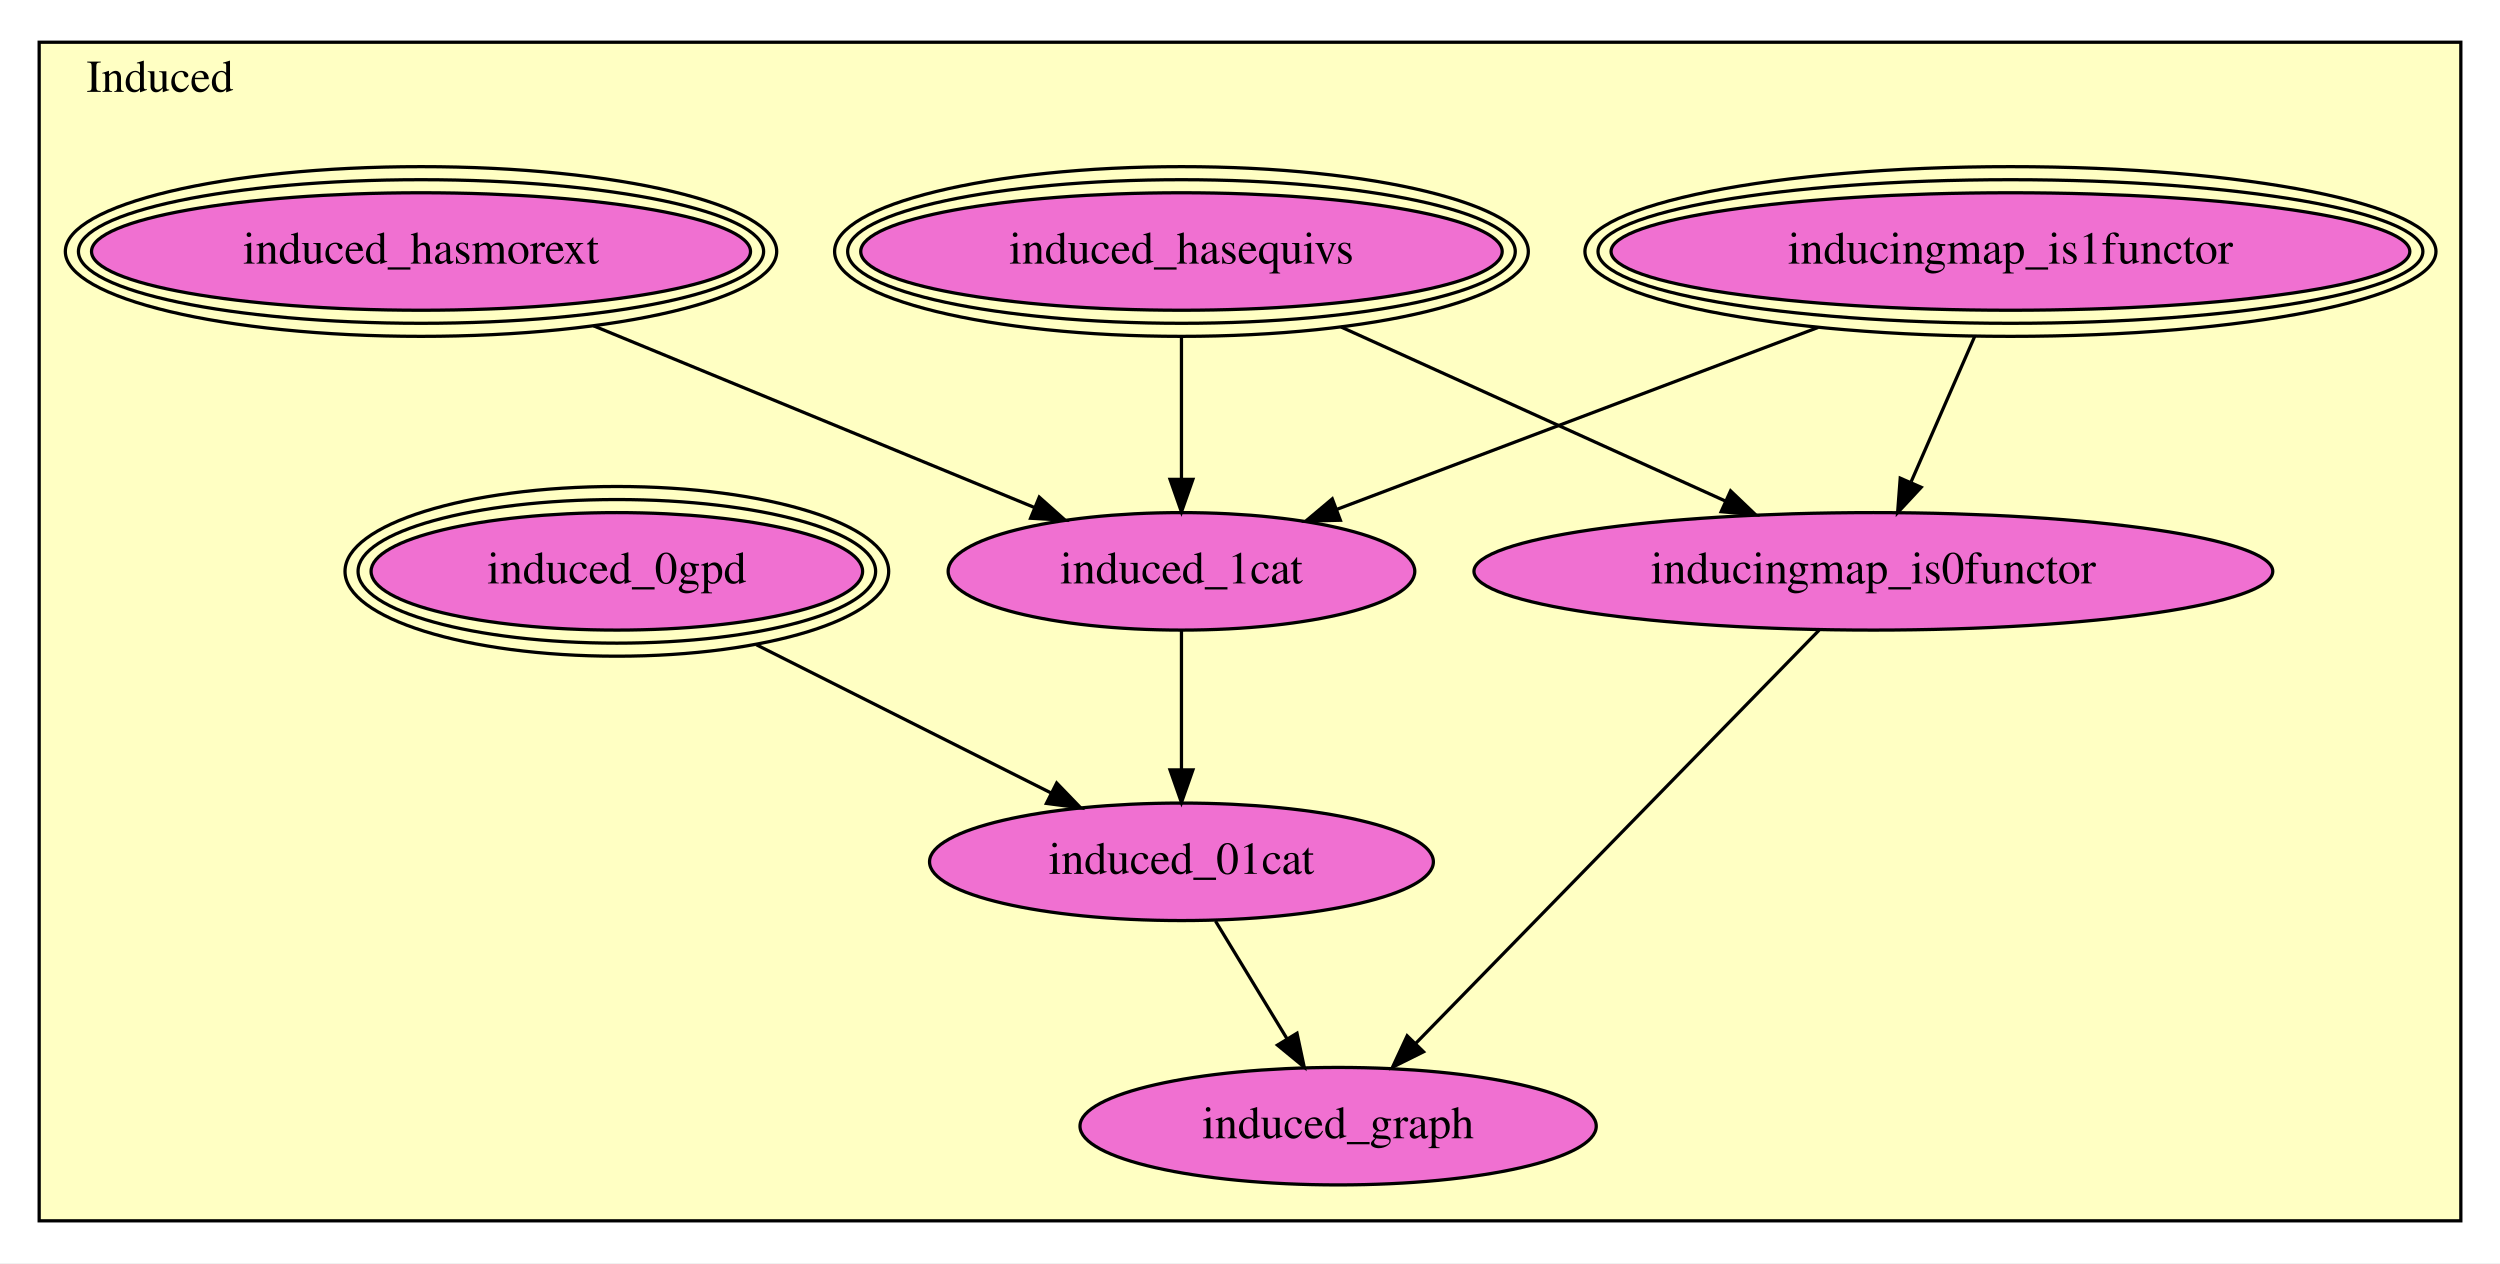
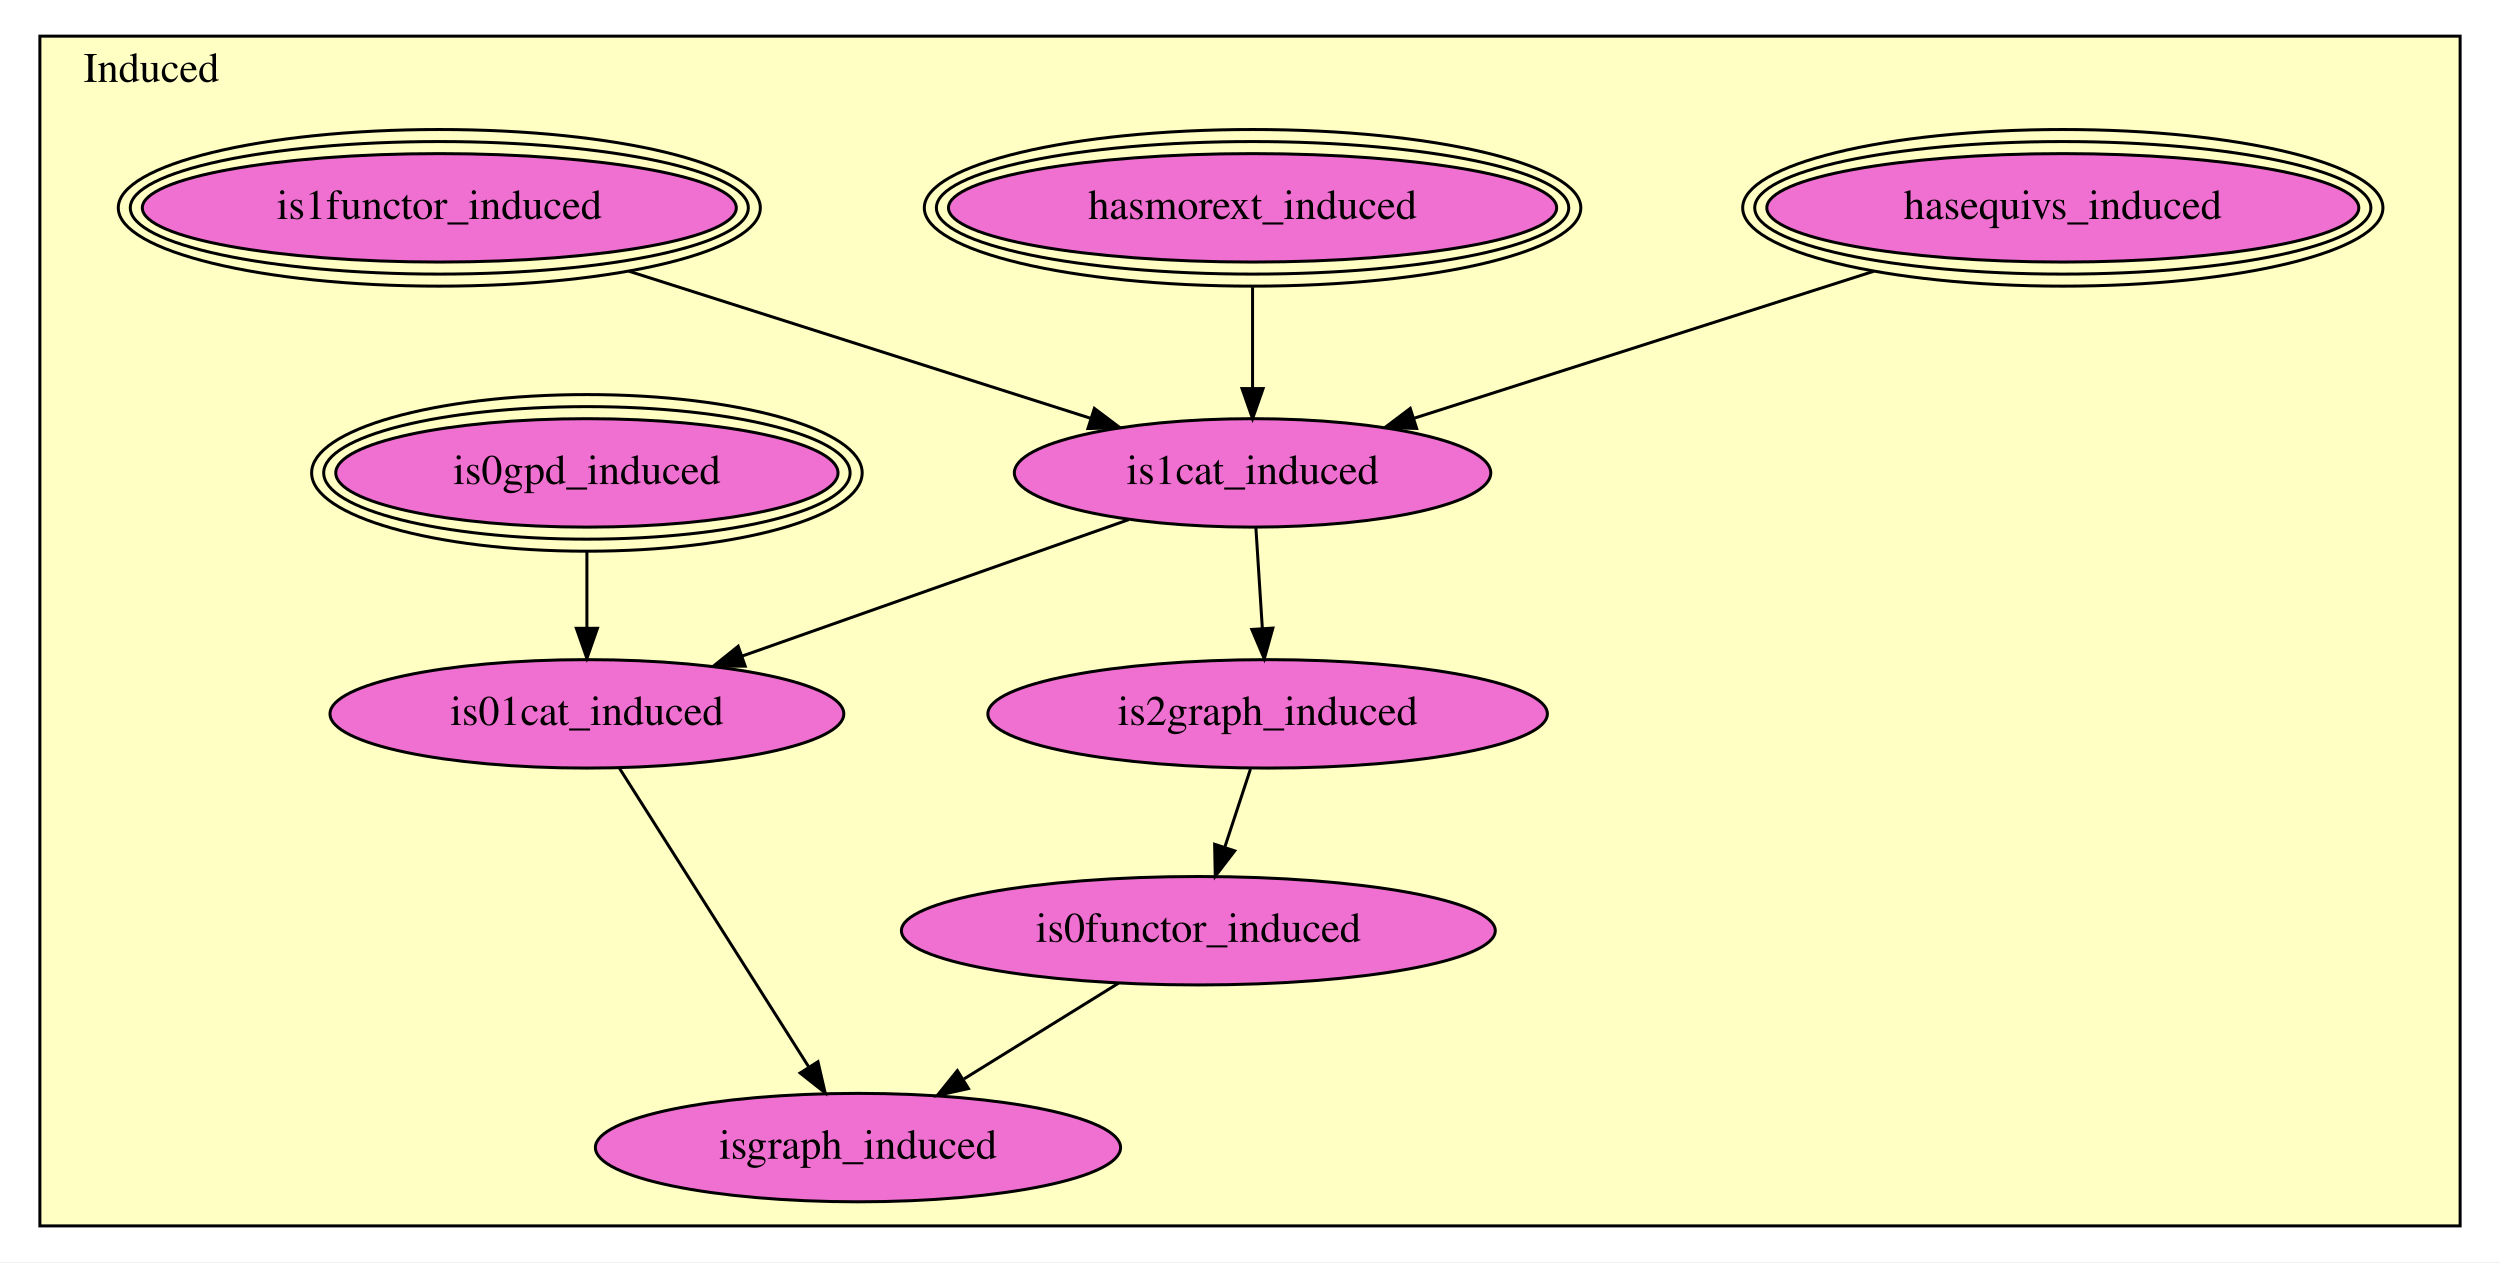
- <svg xmlns="http://www.w3.org/2000/svg" xmlns:xlink="http://www.w3.org/1999/xlink" width="766pt" height="387pt" viewBox="0.00 0.00 766.00 387.00">
-   <g id="graph0" class="graph" transform="scale(1 1) rotate(0) translate(4 383)">
-     <polygon fill="white" stroke="transparent" points="-4,4 -4,-383 762,-383 762,4 -4,4" />
+ <svg xmlns="http://www.w3.org/2000/svg" xmlns:xlink="http://www.w3.org/1999/xlink" width="830pt" height="419pt" viewBox="0.00 0.00 830.00 419.00">
+   <g id="graph0" class="graph" transform="scale(1 1) rotate(0) translate(4 415)">
+     <polygon fill="white" stroke="transparent" points="-4,4 -4,-415 826,-415 826,4 -4,4" />
    <g id="clust1" class="cluster">
-       <polygon fill="#ffffc3" stroke="black" points="8,-8.94 8,-370.06 750,-370.06 750,-8.94 8,-8.94" />
-       <text text-anchor="middle" x="45" y="-354.86" font-family="Times,serif" font-size="14.00">Induced</text>
+       <polygon fill="#ffffc3" stroke="black" points="9.24,-8 9.24,-403 812.76,-403 812.76,-8 9.24,-8" />
+       <text text-anchor="middle" x="46.24" y="-387.8" font-family="Times,serif" font-size="14.00">Induced</text>
    </g>
    <g id="node1" class="node">
      <g id="a_node1">
-         <a xlink:href="Induced.html#induced_hasequivs" xlink:title="induced_hasequivs">
-           <ellipse fill="#f070d1" stroke="black" cx="358" cy="-305.94" rx="98.27" ry="18" />
-           <ellipse fill="none" stroke="black" cx="358" cy="-305.94" rx="102.28" ry="22" />
-           <ellipse fill="none" stroke="black" cx="358" cy="-305.94" rx="106.28" ry="26" />
-           <text text-anchor="middle" x="358" y="-302.24" font-family="Times,serif" font-size="14.00">induced_hasequivs</text>
+         <a xlink:href="Induced.html#hasequivs_induced" xlink:title="hasequivs_induced">
+           <ellipse fill="#f070d1" stroke="black" cx="680.85" cy="-346" rx="98.27" ry="18" />
+           <ellipse fill="none" stroke="black" cx="680.85" cy="-346" rx="102.28" ry="22" />
+           <ellipse fill="none" stroke="black" cx="680.85" cy="-346" rx="106.28" ry="26" />
+           <text text-anchor="middle" x="680.85" y="-342.3" font-family="Times,serif" font-size="14.00">hasequivs_induced</text>
        </a>
      </g>
    </g>
    <g id="node4" class="node">
      <g id="a_node4">
-         <a xlink:href="Induced.html#induced_1cat" xlink:title="induced_1cat">
-           <ellipse fill="#f070d1" stroke="black" cx="358" cy="-207.94" rx="71.49" ry="18" />
-           <text text-anchor="middle" x="358" y="-204.24" font-family="Times,serif" font-size="14.00">induced_1cat</text>
+         <a xlink:href="Induced.html#is1cat_induced" xlink:title="is1cat_induced">
+           <ellipse fill="#f070d1" stroke="black" cx="411.85" cy="-258" rx="79.09" ry="18" />
+           <text text-anchor="middle" x="411.85" y="-254.3" font-family="Times,serif" font-size="14.00">is1cat_induced</text>
        </a>
      </g>
    </g>
    <g id="edge1" class="edge">
-       <path fill="none" stroke="black" d="M358,-279.72C358,-266.4 358,-250.02 358,-236.38" />
-       <polygon fill="black" stroke="black" points="361.5,-236.13 358,-226.13 354.5,-236.13 361.5,-236.13" />
+       <path fill="none" stroke="black" d="M618.12,-324.95C571.79,-310.13 509.39,-290.18 465.39,-276.12" />
+       <polygon fill="black" stroke="black" points="466.33,-272.74 455.74,-273.03 464.2,-279.41 466.33,-272.74" />
    </g>
-     <g id="node5" class="node">
-       <g id="a_node5">
-         <a xlink:href="Induced.html#inducingmap_is0functor" xlink:title="inducingmap_is0functor">
-           <ellipse fill="#f070d1" stroke="black" cx="570" cy="-207.94" rx="122.38" ry="18" />
-           <text text-anchor="middle" x="570" y="-204.24" font-family="Times,serif" font-size="14.00">inducingmap_is0functor</text>
+     <g id="node2" class="node">
+       <g id="a_node2">
+         <a xlink:href="Induced.html#hasmorext_induced" xlink:title="hasmorext_induced">
+           <ellipse fill="#f070d1" stroke="black" cx="411.85" cy="-346" rx="100.96" ry="18" />
+           <ellipse fill="none" stroke="black" cx="411.85" cy="-346" rx="104.97" ry="22" />
+           <ellipse fill="none" stroke="black" cx="411.85" cy="-346" rx="108.98" ry="26" />
+           <text text-anchor="middle" x="411.85" y="-342.3" font-family="Times,serif" font-size="14.00">hasmorext_induced</text>
        </a>
      </g>
    </g>
    <g id="edge2" class="edge">
-       <path fill="none" stroke="black" d="M406.9,-282.8C442.34,-266.75 489.9,-245.22 524.52,-229.54" />
-       <polygon fill="black" stroke="black" points="526.25,-232.6 533.92,-225.28 523.36,-226.22 526.25,-232.6" />
+       <path fill="none" stroke="black" d="M411.85,-319.66C411.85,-309.11 411.85,-296.84 411.85,-286.1" />
+       <polygon fill="black" stroke="black" points="415.35,-286 411.85,-276 408.35,-286 415.35,-286" />
    </g>
-     <g id="node2" class="node">
-       <g id="a_node2">
-         <a xlink:href="Induced.html#induced_hasmorext" xlink:title="induced_hasmorext">
-           <ellipse fill="#f070d1" stroke="black" cx="125" cy="-305.94" rx="100.96" ry="18" />
-           <ellipse fill="none" stroke="black" cx="125" cy="-305.94" rx="104.97" ry="22" />
-           <ellipse fill="none" stroke="black" cx="125" cy="-305.94" rx="108.98" ry="26" />
-           <text text-anchor="middle" x="125" y="-302.24" font-family="Times,serif" font-size="14.00">induced_hasmorext</text>
+     <g id="node3" class="node">
+       <g id="a_node3">
+         <a xlink:href="Induced.html#is1functor_induced" xlink:title="is1functor_induced">
+           <ellipse fill="#f070d1" stroke="black" cx="141.85" cy="-346" rx="98.6" ry="18" />
+           <ellipse fill="none" stroke="black" cx="141.85" cy="-346" rx="102.59" ry="22" />
+           <ellipse fill="none" stroke="black" cx="141.85" cy="-346" rx="106.58" ry="26" />
+           <text text-anchor="middle" x="141.85" y="-342.3" font-family="Times,serif" font-size="14.00">is1functor_induced</text>
        </a>
      </g>
    </g>
    <g id="edge3" class="edge">
-       <path fill="none" stroke="black" d="M177.87,-283.16C218.59,-266.38 274.28,-243.44 312.91,-227.52" />
-       <polygon fill="black" stroke="black" points="314.43,-230.68 322.34,-223.63 311.77,-224.21 314.43,-230.68" />
+       <path fill="none" stroke="black" d="M204.81,-324.95C251.31,-310.13 313.94,-290.18 358.1,-276.12" />
+       <polygon fill="black" stroke="black" points="359.33,-279.4 367.79,-273.03 357.2,-272.73 359.33,-279.4" />
    </g>
-     <g id="node3" class="node">
-       <g id="a_node3">
-         <a xlink:href="Induced.html#inducingmap_is1functor" xlink:title="inducingmap_is1functor">
-           <ellipse fill="#f070d1" stroke="black" cx="612" cy="-305.94" rx="122.37" ry="18" />
-           <ellipse fill="none" stroke="black" cx="612" cy="-305.94" rx="126.37" ry="22" />
-           <ellipse fill="none" stroke="black" cx="612" cy="-305.94" rx="130.38" ry="26" />
-           <text text-anchor="middle" x="612" y="-302.24" font-family="Times,serif" font-size="14.00">inducingmap_is1functor</text>
+     <g id="node5" class="node">
+       <g id="a_node5">
+         <a xlink:href="Induced.html#is2graph_induced" xlink:title="is2graph_induced">
+           <ellipse fill="#f070d1" stroke="black" cx="416.85" cy="-178" rx="92.88" ry="18" />
+           <text text-anchor="middle" x="416.85" y="-174.3" font-family="Times,serif" font-size="14.00">is2graph_induced</text>
        </a>
      </g>
    </g>
    <g id="edge4" class="edge">
-       <path fill="none" stroke="black" d="M553.09,-282.68C508.22,-265.72 447.26,-242.68 405.49,-226.89" />
-       <polygon fill="black" stroke="black" points="406.69,-223.6 396.1,-223.34 404.21,-230.15 406.69,-223.6" />
+       <path fill="none" stroke="black" d="M412.96,-239.69C413.59,-229.89 414.39,-217.42 415.1,-206.33" />
+       <polygon fill="black" stroke="black" points="418.59,-206.47 415.74,-196.26 411.61,-206.02 418.59,-206.47" />
+     </g>
+     <g id="node8" class="node">
+       <g id="a_node8">
+         <a xlink:href="Induced.html#is01cat_induced" xlink:title="is01cat_induced">
+           <ellipse fill="#f070d1" stroke="black" cx="190.85" cy="-178" rx="85.29" ry="18" />
+           <text text-anchor="middle" x="190.85" y="-174.3" font-family="Times,serif" font-size="14.00">is01cat_induced</text>
+         </a>
+       </g>
    </g>
    <g id="edge5" class="edge">
-       <path fill="none" stroke="black" d="M601.07,-279.97C595.09,-266.29 587.67,-249.34 581.59,-235.43" />
-       <polygon fill="black" stroke="black" points="584.65,-233.69 577.43,-225.93 578.23,-236.49 584.65,-233.69" />
+       <path fill="none" stroke="black" d="M370.8,-242.51C334.55,-229.72 281.53,-211.01 242.43,-197.2" />
+       <polygon fill="black" stroke="black" points="243.4,-193.84 232.81,-193.81 241.07,-200.44 243.4,-193.84" />
    </g>
-     <g id="node7" class="node">
-       <g id="a_node7">
-         <a xlink:href="Induced.html#induced_01cat" xlink:title="induced_01cat">
-           <ellipse fill="#f070d1" stroke="black" cx="358" cy="-118.94" rx="77.19" ry="18" />
-           <text text-anchor="middle" x="358" y="-115.24" font-family="Times,serif" font-size="14.00">induced_01cat</text>
+     <g id="node6" class="node">
+       <g id="a_node6">
+         <a xlink:href="Induced.html#is0functor_induced" xlink:title="is0functor_induced">
+           <ellipse fill="#f070d1" stroke="black" cx="393.85" cy="-106" rx="98.58" ry="18" />
+           <text text-anchor="middle" x="393.85" y="-102.3" font-family="Times,serif" font-size="14.00">is0functor_induced</text>
        </a>
      </g>
    </g>
    <g id="edge6" class="edge">
-       <path fill="none" stroke="black" d="M358,-189.76C358,-177.6 358,-161.06 358,-147.13" />
-       <polygon fill="black" stroke="black" points="361.5,-147.1 358,-137.1 354.5,-147.1 361.5,-147.1" />
+       <path fill="none" stroke="black" d="M411.16,-159.7C408.6,-151.9 405.52,-142.51 402.66,-133.83" />
+       <polygon fill="black" stroke="black" points="405.92,-132.51 399.47,-124.1 399.26,-134.7 405.92,-132.51" />
    </g>
-     <g id="node8" class="node">
-       <g id="a_node8">
-         <a xlink:href="Induced.html#induced_graph" xlink:title="induced_graph">
-           <ellipse fill="#f070d1" stroke="black" cx="406" cy="-37.94" rx="79.09" ry="18" />
-           <text text-anchor="middle" x="406" y="-34.24" font-family="Times,serif" font-size="14.00">induced_graph</text>
+     <g id="node9" class="node">
+       <g id="a_node9">
+         <a xlink:href="Induced.html#isgraph_induced" xlink:title="isgraph_induced">
+           <ellipse fill="#f070d1" stroke="black" cx="280.85" cy="-34" rx="87.18" ry="18" />
+           <text text-anchor="middle" x="280.85" y="-30.3" font-family="Times,serif" font-size="14.00">isgraph_induced</text>
        </a>
      </g>
    </g>
    <g id="edge7" class="edge">
-       <path fill="none" stroke="black" d="M553.37,-189.91C524.15,-159.98 463.49,-97.84 429.82,-63.35" />
-       <polygon fill="black" stroke="black" points="432.16,-60.73 422.67,-56.02 427.15,-65.62 432.16,-60.73" />
+       <path fill="none" stroke="black" d="M367.35,-88.59C352.05,-79.11 332.62,-67.07 316.04,-56.8" />
+       <polygon fill="black" stroke="black" points="317.52,-53.6 307.18,-51.31 313.83,-59.55 317.52,-53.6" />
    </g>
-     <g id="node6" class="node">
-       <g id="a_node6">
-         <a xlink:href="Induced.html#induced_0gpd" xlink:title="induced_0gpd">
-           <ellipse fill="#f070d1" stroke="black" cx="185" cy="-207.94" rx="75.3" ry="18" />
-           <ellipse fill="none" stroke="black" cx="185" cy="-207.94" rx="79.29" ry="22" />
-           <ellipse fill="none" stroke="black" cx="185" cy="-207.94" rx="83.29" ry="26" />
-           <text text-anchor="middle" x="185" y="-204.24" font-family="Times,serif" font-size="14.00">induced_0gpd</text>
+     <g id="node7" class="node">
+       <g id="a_node7">
+         <a xlink:href="Induced.html#is0gpd_induced" xlink:title="is0gpd_induced">
+           <ellipse fill="#f070d1" stroke="black" cx="190.85" cy="-258" rx="83.37" ry="18" />
+           <ellipse fill="none" stroke="black" cx="190.85" cy="-258" rx="87.38" ry="22" />
+           <ellipse fill="none" stroke="black" cx="190.85" cy="-258" rx="91.39" ry="26" />
+           <text text-anchor="middle" x="190.85" y="-254.3" font-family="Times,serif" font-size="14.00">is0gpd_induced</text>
        </a>
      </g>
    </g>
    <g id="edge8" class="edge">
-       <path fill="none" stroke="black" d="M227.76,-185.44C255.33,-171.57 290.94,-153.67 317.96,-140.08" />
-       <polygon fill="black" stroke="black" points="319.77,-143.09 327.13,-135.47 316.62,-136.84 319.77,-143.09" />
+       <path fill="none" stroke="black" d="M190.85,-231.89C190.85,-223.84 190.85,-214.88 190.85,-206.66" />
+       <polygon fill="black" stroke="black" points="194.35,-206.41 190.85,-196.41 187.35,-206.41 194.35,-206.41" />
    </g>
    <g id="edge9" class="edge">
-       <path fill="none" stroke="black" d="M368.42,-100.8C374.83,-90.24 383.18,-76.5 390.38,-64.66" />
-       <polygon fill="black" stroke="black" points="393.4,-66.42 395.61,-56.05 387.42,-62.78 393.4,-66.42" />
+       <path fill="none" stroke="black" d="M201.7,-159.87C217.31,-135.24 246.22,-89.64 264.44,-60.88" />
+       <polygon fill="black" stroke="black" points="267.56,-62.51 269.95,-52.19 261.64,-58.76 267.56,-62.51" />
    </g>
  </g>
</svg>
